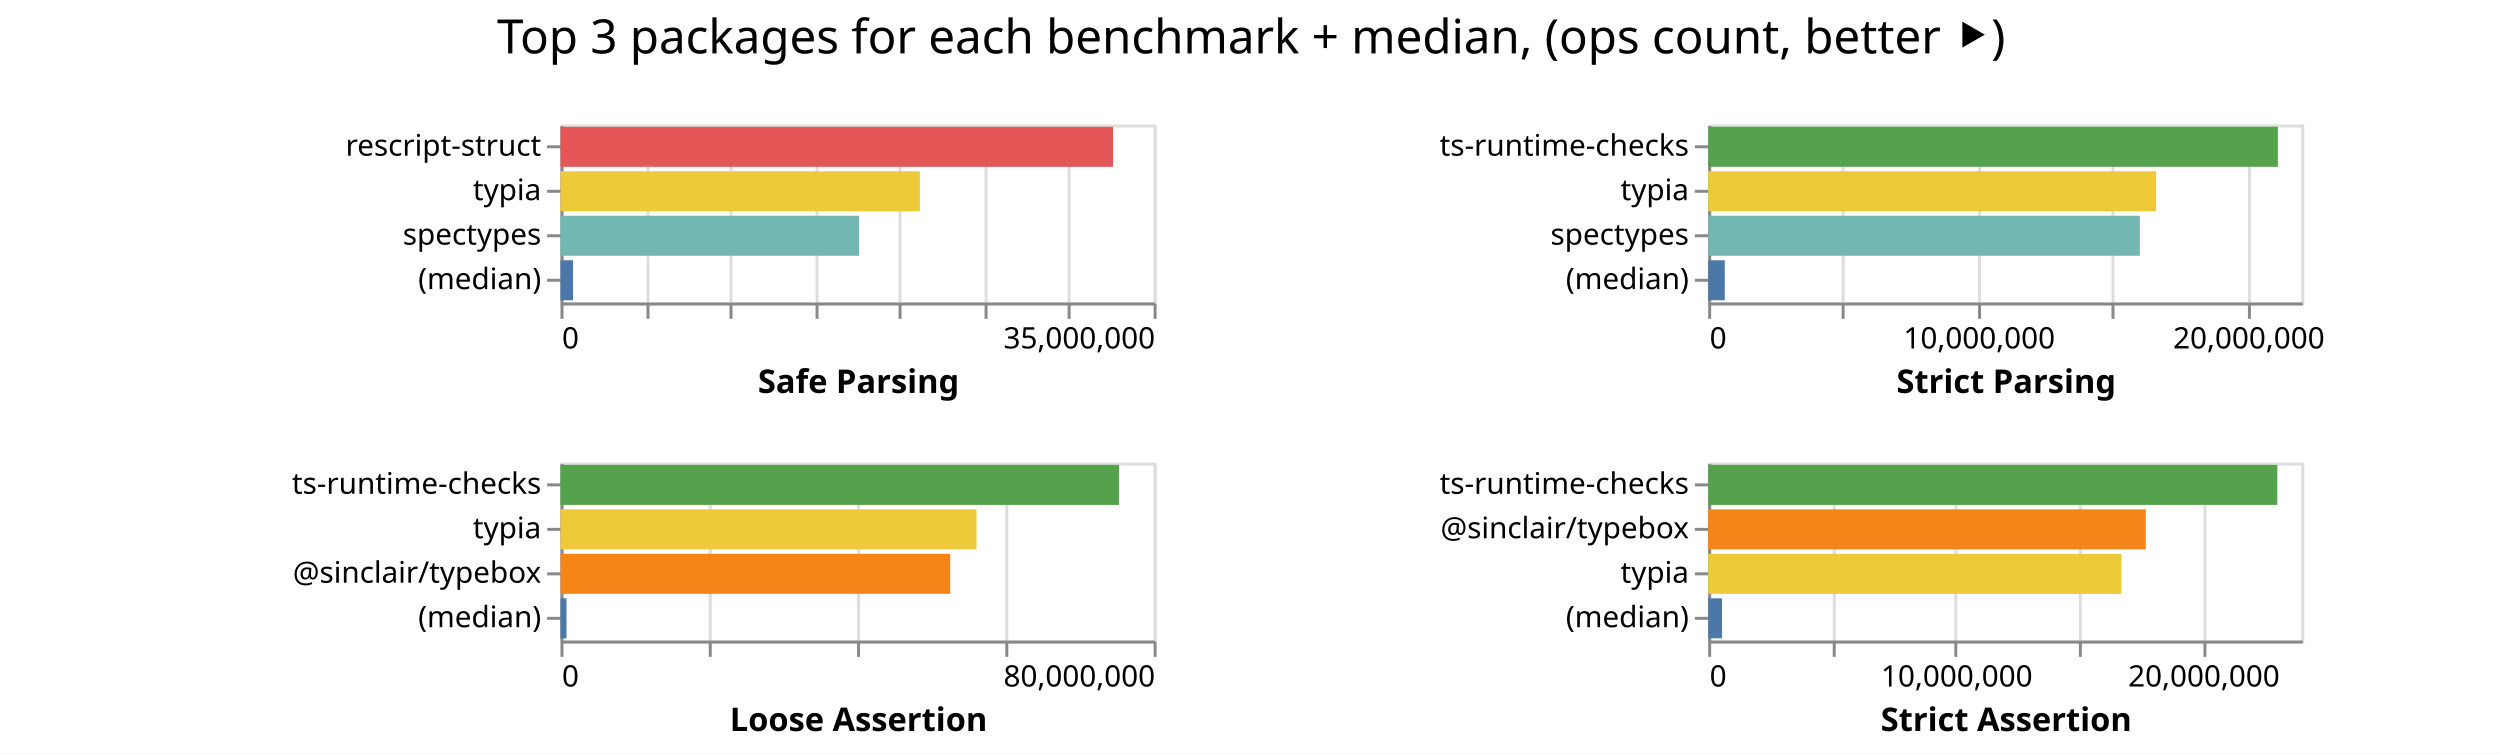
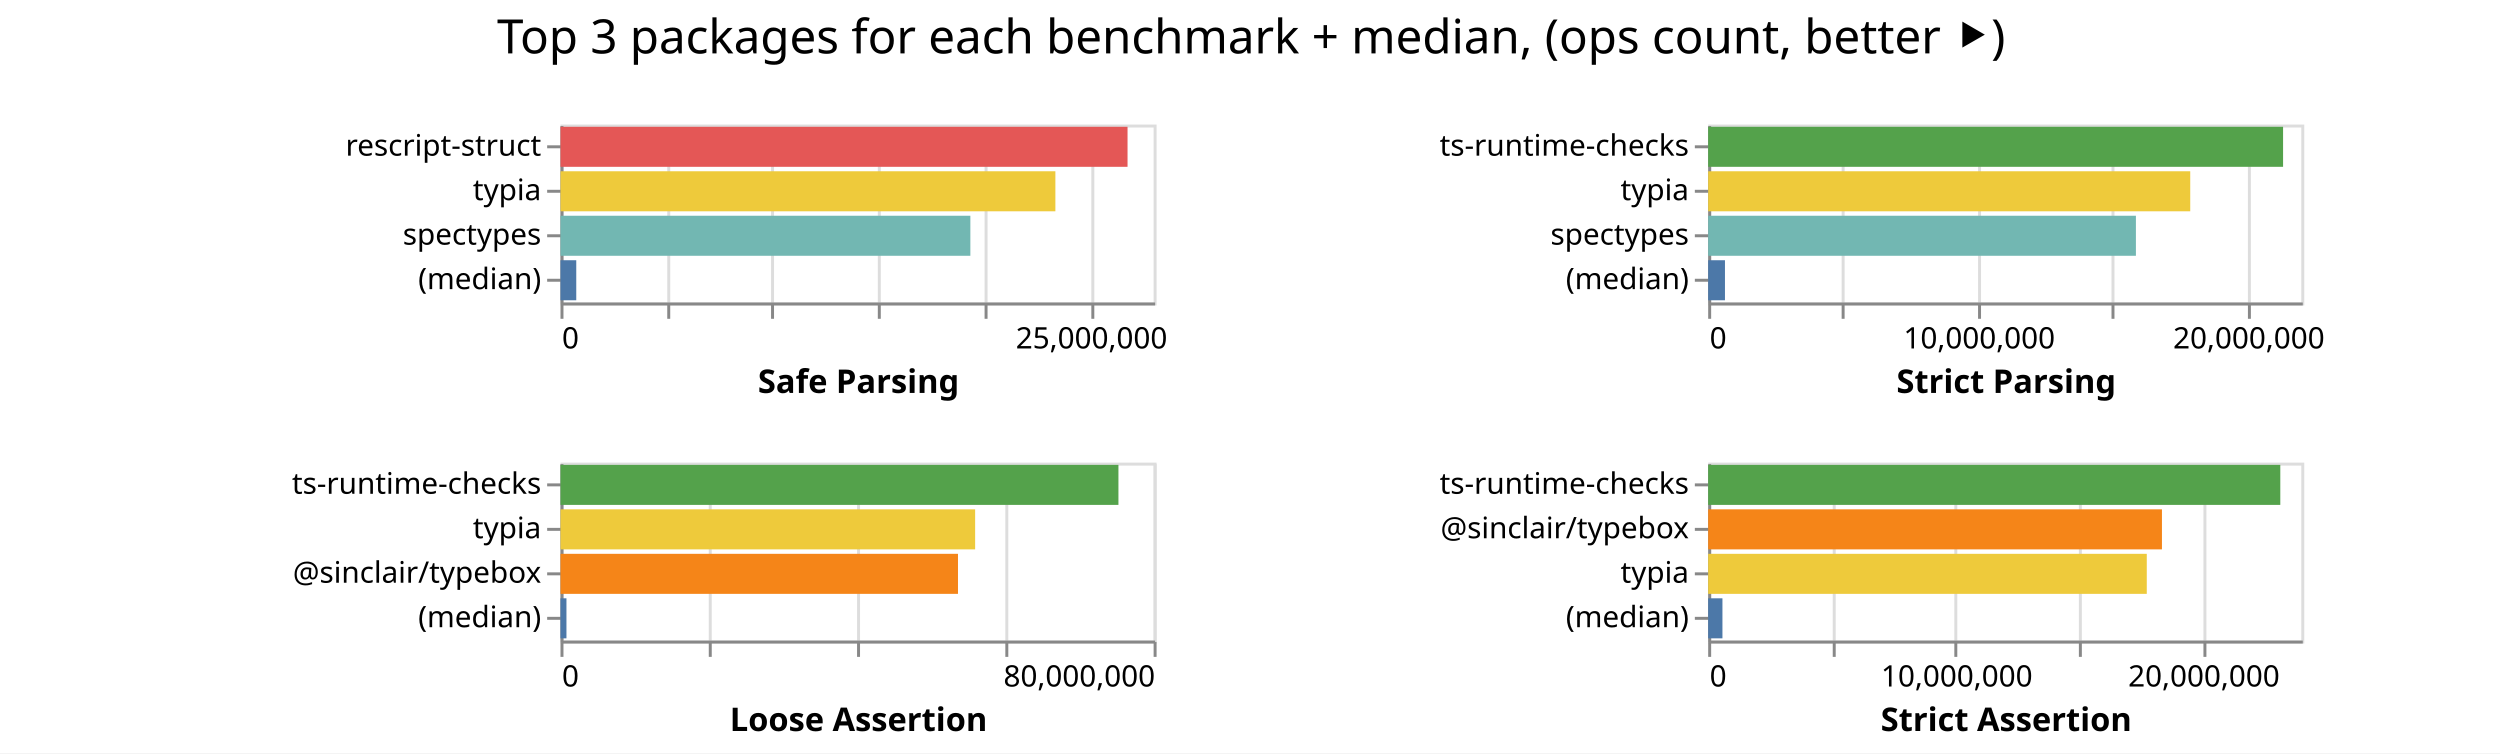
<svg xmlns="http://www.w3.org/2000/svg" class="marks" width="843" height="254">
  <path fill="#fff" d="M0 0h843v254H0z" />
  <g class="mark-group role-frame root" aria-roledescription="group mark container" fill="none" stroke-miterlimit="10">
    <path class="background" aria-hidden="true" d="M189 42Z" />
    <g class="mark-group role-scope child__Safe_Parsing_group" aria-roledescription="group mark container">
      <path class="background" aria-hidden="true" d="M189.5 42.5h200v60h-200Z" stroke="#ddd" />
-       <g class="mark-group role-axis" aria-roledescription="axis" aria-label="X-axis for a linear scale with values from 0 to 35,000,000">
+       <g class="mark-group role-axis" aria-roledescription="axis" aria-label="X-axis for a linear scale with values from 0 to 28,000,000">
        <path class="background" aria-hidden="true" d="M189.5 102.5Z" pointer-events="none" />
        <g class="mark-rule role-axis-grid" pointer-events="none" stroke="#ddd">
-           <path d="M189.5 102.5v-60M218.5 102.5v-60M246.5 102.5v-60M275.5 102.5v-60M303.5 102.5v-60M332.5 102.5v-60M360.5 102.5v-60M389.5 102.5v-60" />
+           <path d="M189.5 102.5v-60M225.5 102.5v-60M260.5 102.5v-60M296.5 102.5v-60M332.5 102.5v-60M368.5 102.5v-60" />
        </g>
      </g>
-       <g pointer-events="none" class="mark-group role-axis" aria-roledescription="axis" aria-label="X-axis titled 'Safe Parsing' for a linear scale with values from 0 to 35,000,000">
+       <g pointer-events="none" class="mark-group role-axis" aria-roledescription="axis" aria-label="X-axis titled 'Safe Parsing' for a linear scale with values from 0 to 28,000,000">
        <path class="background" aria-hidden="true" d="M189.5 102.5Z" />
        <g class="mark-rule role-axis-tick" stroke="#888">
-           <path d="M189.5 102.5v5M218.5 102.5v5M246.5 102.5v5M275.5 102.5v5M303.5 102.5v5M332.5 102.5v5M360.5 102.5v5M389.5 102.5v5" />
+           <path d="M189.5 102.5v5M225.5 102.5v5M260.5 102.5v5M296.5 102.5v5M332.5 102.5v5M368.5 102.5v5" />
        </g>
        <g class="mark-text role-axis-label" font-family="sans-serif" font-size="10" fill="#000">
          <text transform="translate(189.5 117.5)">0</text>
-           <text text-anchor="end" transform="translate(389.5 117.5)">35,000,000</text>
+           <text text-anchor="middle" transform="translate(368.071 117.5)">25,000,000</text>
        </g>
        <path stroke="#888" d="M189.5 102.5h200" class="mark-rule role-axis-domain" />
        <text text-anchor="middle" transform="translate(289.5 132.5)" font-family="sans-serif" font-size="11" font-weight="bold" fill="#000" class="mark-text role-axis-title">Safe Parsing</text>
      </g>
      <g pointer-events="none" class="mark-group role-axis" aria-roledescription="axis" aria-label="Y-axis for a discrete scale with 4 values: rescript-struct, typia, spectypes, (median)">
        <path class="background" aria-hidden="true" d="M189.5 42.5Z" />
        <g class="mark-rule role-axis-tick" stroke="#888">
          <path d="M189.5 49.5h-5M189.5 64.5h-5M189.5 79.5h-5M189.5 94.5h-5" />
        </g>
        <g class="mark-text role-axis-label" text-anchor="end" font-family="sans-serif" font-size="10" fill="#000">
          <text transform="translate(182.5 52.5)">rescript-struct</text>
          <text transform="translate(182.5 67.5)">typia</text>
          <text transform="translate(182.5 82.5)">spectypes</text>
          <text transform="translate(182.5 97.5)">(median)</text>
        </g>
        <path stroke="#888" d="M189.5 42.5v60" class="mark-rule role-axis-domain" />
      </g>
      <g class="mark-rect role-mark child__Safe_Parsing_marks" aria-roledescription="rect mark container">
-         <path d="M189 42.75h186.3v13.5H189Z" fill="#e45756" />
-         <path d="M189 57.75h121.192v13.5H189Z" fill="#eeca3b" />
-         <path d="M189 72.75h100.712v13.5H189Z" fill="#72b7b2" />
-         <path d="M189 87.75h4.23v13.5H189Z" fill="#4c78a8" />
+         <path d="M189 42.75h191.206v13.5H189Z" fill="#e45756" />
+         <path d="M189 57.75h166.875v13.5H189Z" fill="#eeca3b" />
+         <path d="M189 72.75h138.206v13.5H189Z" fill="#72b7b2" />
+         <path d="M189 87.75h5.315v13.5H189Z" fill="#4c78a8" />
      </g>
    </g>
    <g class="mark-group role-scope child__Strict_Parsing_group" aria-roledescription="group mark container">
      <path class="background" aria-hidden="true" d="M576.5 42.5h200v60h-200Z" stroke="#ddd" />
      <g class="mark-group role-axis" aria-roledescription="axis" aria-label="X-axis for a linear scale with values from 0 to 22,000,000">
        <path class="background" aria-hidden="true" d="M576.5 102.5Z" pointer-events="none" />
        <g class="mark-rule role-axis-grid" pointer-events="none" stroke="#ddd">
          <path d="M576.5 102.5v-60M621.5 102.5v-60M667.5 102.5v-60M712.5 102.5v-60M758.5 102.5v-60" />
        </g>
      </g>
      <g pointer-events="none" class="mark-group role-axis" aria-roledescription="axis" aria-label="X-axis titled 'Strict Parsing' for a linear scale with values from 0 to 22,000,000">
        <path class="background" aria-hidden="true" d="M576.5 102.5Z" />
        <g class="mark-rule role-axis-tick" stroke="#888">
          <path d="M576.5 102.5v5M621.5 102.5v5M667.5 102.5v5M712.5 102.5v5M758.5 102.5v5" />
        </g>
        <g class="mark-text role-axis-label" font-family="sans-serif" font-size="10" fill="#000">
          <text transform="translate(576.5 117.5)">0</text>
          <text text-anchor="middle" transform="translate(667.41 117.5)">10,000,000</text>
          <text text-anchor="middle" transform="translate(758.318 117.5)">20,000,000</text>
        </g>
        <path stroke="#888" d="M576.5 102.5h200" class="mark-rule role-axis-domain" />
        <text text-anchor="middle" transform="translate(676.5 132.5)" font-family="sans-serif" font-size="11" font-weight="bold" fill="#000" class="mark-text role-axis-title">Strict Parsing</text>
      </g>
      <g pointer-events="none" class="mark-group role-axis" aria-roledescription="axis" aria-label="Y-axis for a discrete scale with 4 values: ts-runtime-checks, typia, spectypes, (median)">
        <path class="background" aria-hidden="true" d="M576.5 42.5Z" />
        <g class="mark-rule role-axis-tick" stroke="#888">
          <path d="M576.5 49.5h-5M576.5 64.5h-5M576.5 79.5h-5M576.5 94.5h-5" />
        </g>
        <g class="mark-text role-axis-label" text-anchor="end" font-family="sans-serif" font-size="10" fill="#000">
          <text transform="translate(569.5 52.5)">ts-runtime-checks</text>
          <text transform="translate(569.5 67.5)">typia</text>
          <text transform="translate(569.5 82.5)">spectypes</text>
          <text transform="translate(569.5 97.5)">(median)</text>
        </g>
        <path stroke="#888" d="M576.5 42.5v60" class="mark-rule role-axis-domain" />
      </g>
      <g class="mark-rect role-mark child__Strict_Parsing_marks" aria-roledescription="rect mark container">
-         <path d="M576 42.75h192.103v13.5H576Z" fill="#54a24b" />
-         <path d="M576 57.75h151.044v13.5H576Z" fill="#eeca3b" />
-         <path d="M576 72.75h145.567v13.5H576Z" fill="#72b7b2" />
-         <path d="M576 87.75h5.6v13.5H576Z" fill="#4c78a8" />
+         <path d="M576 42.75h193.854v13.5H576Z" fill="#54a24b" />
+         <path d="M576 57.75h162.548v13.5H576Z" fill="#eeca3b" />
+         <path d="M576 72.75h144.229v13.5H576Z" fill="#72b7b2" />
+         <path d="M576 87.75h5.658v13.5H576Z" fill="#4c78a8" />
      </g>
    </g>
    <g class="mark-group role-scope child__Loose_Assertion_group" aria-roledescription="group mark container">
      <path class="background" aria-hidden="true" d="M189.5 156.5h200v60h-200Z" stroke="#ddd" />
      <g class="mark-group role-axis" aria-roledescription="axis" aria-label="X-axis for a linear scale with values from 0 to 80,000,000">
        <path class="background" aria-hidden="true" d="M189.5 216.5Z" pointer-events="none" />
        <g class="mark-rule role-axis-grid" pointer-events="none" stroke="#ddd">
          <path d="M189.5 216.5v-60M239.5 216.5v-60M289.5 216.5v-60M339.5 216.5v-60M389.5 216.5v-60" />
        </g>
      </g>
      <g pointer-events="none" class="mark-group role-axis" aria-roledescription="axis" aria-label="X-axis titled 'Loose Assertion' for a linear scale with values from 0 to 80,000,000">
        <path class="background" aria-hidden="true" d="M189.5 216.5Z" />
        <g class="mark-rule role-axis-tick" stroke="#888">
          <path d="M189.5 216.5v5M239.5 216.5v5M289.5 216.5v5M339.5 216.5v5M389.5 216.5v5" />
        </g>
        <g class="mark-text role-axis-label" font-family="sans-serif" font-size="10" fill="#000">
          <text transform="translate(189.5 231.5)">0</text>
          <text text-anchor="end" transform="translate(389.5 231.5)">80,000,000</text>
        </g>
        <path stroke="#888" d="M189.5 216.5h200" class="mark-rule role-axis-domain" />
        <text text-anchor="middle" transform="translate(289.5 246.5)" font-family="sans-serif" font-size="11" font-weight="bold" fill="#000" class="mark-text role-axis-title">Loose Assertion</text>
      </g>
      <g pointer-events="none" class="mark-group role-axis" aria-roledescription="axis" aria-label="Y-axis for a discrete scale with 4 values: ts-runtime-checks, typia, @sinclair/typebox, (median)">
        <path class="background" aria-hidden="true" d="M189.5 156.5Z" />
        <g class="mark-rule role-axis-tick" stroke="#888">
          <path d="M189.5 163.5h-5M189.5 178.5h-5M189.5 193.5h-5M189.5 208.5h-5" />
        </g>
        <g class="mark-text role-axis-label" text-anchor="end" font-family="sans-serif" font-size="10" fill="#000">
          <text transform="translate(182.5 166.5)">ts-runtime-checks</text>
          <text transform="translate(182.5 181.5)">typia</text>
          <text transform="translate(182.5 196.5)">@sinclair/typebox</text>
          <text transform="translate(182.5 211.5)">(median)</text>
        </g>
        <path stroke="#888" d="M189.5 156.5v60" class="mark-rule role-axis-domain" />
      </g>
      <g class="mark-rect role-mark child__Loose_Assertion_marks" aria-roledescription="rect mark container">
-         <path d="M189 156.75h188.35v13.5H189Z" fill="#54a24b" />
-         <path d="M189 171.75h140.29v13.5H189Z" fill="#eeca3b" />
-         <path d="M189 186.75h131.417v13.5H189Z" fill="#f58518" />
-         <path d="M189 201.75h2.025v13.5H189Z" fill="#4c78a8" />
+         <path d="M189 156.75h188.137v13.5H189Z" fill="#54a24b" />
+         <path d="M189 171.75h139.817v13.5H189Z" fill="#eeca3b" />
+         <path d="M189 186.75h134.032v13.5H189Z" fill="#f58518" />
+         <path d="M189 201.75h2.008v13.5H189Z" fill="#4c78a8" />
      </g>
    </g>
    <g class="mark-group role-scope child__Strict_Assertion_group" aria-roledescription="group mark container">
      <path class="background" aria-hidden="true" d="M576.5 156.5h200v60h-200Z" stroke="#ddd" />
      <g class="mark-group role-axis" aria-roledescription="axis" aria-label="X-axis for a linear scale with values from 0 to 24,000,000">
        <path class="background" aria-hidden="true" d="M576.5 216.5Z" pointer-events="none" />
        <g class="mark-rule role-axis-grid" pointer-events="none" stroke="#ddd">
          <path d="M576.5 216.5v-60M618.5 216.5v-60M659.5 216.5v-60M701.5 216.5v-60M743.5 216.5v-60" />
        </g>
      </g>
      <g pointer-events="none" class="mark-group role-axis" aria-roledescription="axis" aria-label="X-axis titled 'Strict Assertion' for a linear scale with values from 0 to 24,000,000">
        <path class="background" aria-hidden="true" d="M576.5 216.5Z" />
        <g class="mark-rule role-axis-tick" stroke="#888">
          <path d="M576.5 216.5v5M618.5 216.5v5M659.5 216.5v5M701.5 216.5v5M743.5 216.5v5" />
        </g>
        <g class="mark-text role-axis-label" font-family="sans-serif" font-size="10" fill="#000">
          <text transform="translate(576.5 231.5)">0</text>
          <text text-anchor="middle" transform="translate(659.833 231.5)">10,000,000</text>
          <text text-anchor="middle" transform="translate(743.167 231.5)">20,000,000</text>
        </g>
        <path stroke="#888" d="M576.5 216.5h200" class="mark-rule role-axis-domain" />
        <text text-anchor="middle" transform="translate(676.5 246.5)" font-family="sans-serif" font-size="11" font-weight="bold" fill="#000" class="mark-text role-axis-title">Strict Assertion</text>
      </g>
      <g pointer-events="none" class="mark-group role-axis" aria-roledescription="axis" aria-label="Y-axis for a discrete scale with 4 values: ts-runtime-checks, @sinclair/typebox, typia, (median)">
        <path class="background" aria-hidden="true" d="M576.5 156.5Z" />
        <g class="mark-rule role-axis-tick" stroke="#888">
          <path d="M576.5 163.5h-5M576.5 178.5h-5M576.5 193.5h-5M576.5 208.5h-5" />
        </g>
        <g class="mark-text role-axis-label" text-anchor="end" font-family="sans-serif" font-size="10" fill="#000">
          <text transform="translate(569.5 166.5)">ts-runtime-checks</text>
          <text transform="translate(569.5 181.5)">@sinclair/typebox</text>
          <text transform="translate(569.5 196.5)">typia</text>
          <text transform="translate(569.5 211.5)">(median)</text>
        </g>
        <path stroke="#888" d="M576.5 156.5v60" class="mark-rule role-axis-domain" />
      </g>
      <g class="mark-rect role-mark child__Strict_Assertion_marks" aria-roledescription="rect mark container">
-         <path d="M576 156.75h191.916v13.5H576Z" fill="#54a24b" />
-         <path d="M576 171.75h147.554v13.5H576Z" fill="#f58518" />
-         <path d="M576 186.75h139.35v13.5H576Z" fill="#eeca3b" />
-         <path d="M576 201.75h4.67v13.5H576Z" fill="#4c78a8" />
+         <path d="M576 156.75h192.917v13.5H576Z" fill="#54a24b" />
+         <path d="M576 171.75h153.009v13.5H576Z" fill="#f58518" />
+         <path d="M576 186.75h147.893v13.5H576Z" fill="#eeca3b" />
+         <path d="M576 201.75h4.807v13.5H576Z" fill="#4c78a8" />
      </g>
    </g>
    <g class="mark-group role-title">
      <path class="background" aria-hidden="true" d="M421.91 5Z" pointer-events="none" />
      <text text-anchor="middle" transform="translate(421.91 18)" font-family="sans-serif" font-size="16" fill="#000" class="mark-text role-title-text" aria-roledescription="title" aria-label="Title text 'Top 3 packages for each benchmark + median, (ops count, better ⯈)'" pointer-events="none">Top 3 packages for each benchmark + median, (ops count, better ⯈)</text>
    </g>
  </g>
</svg>
